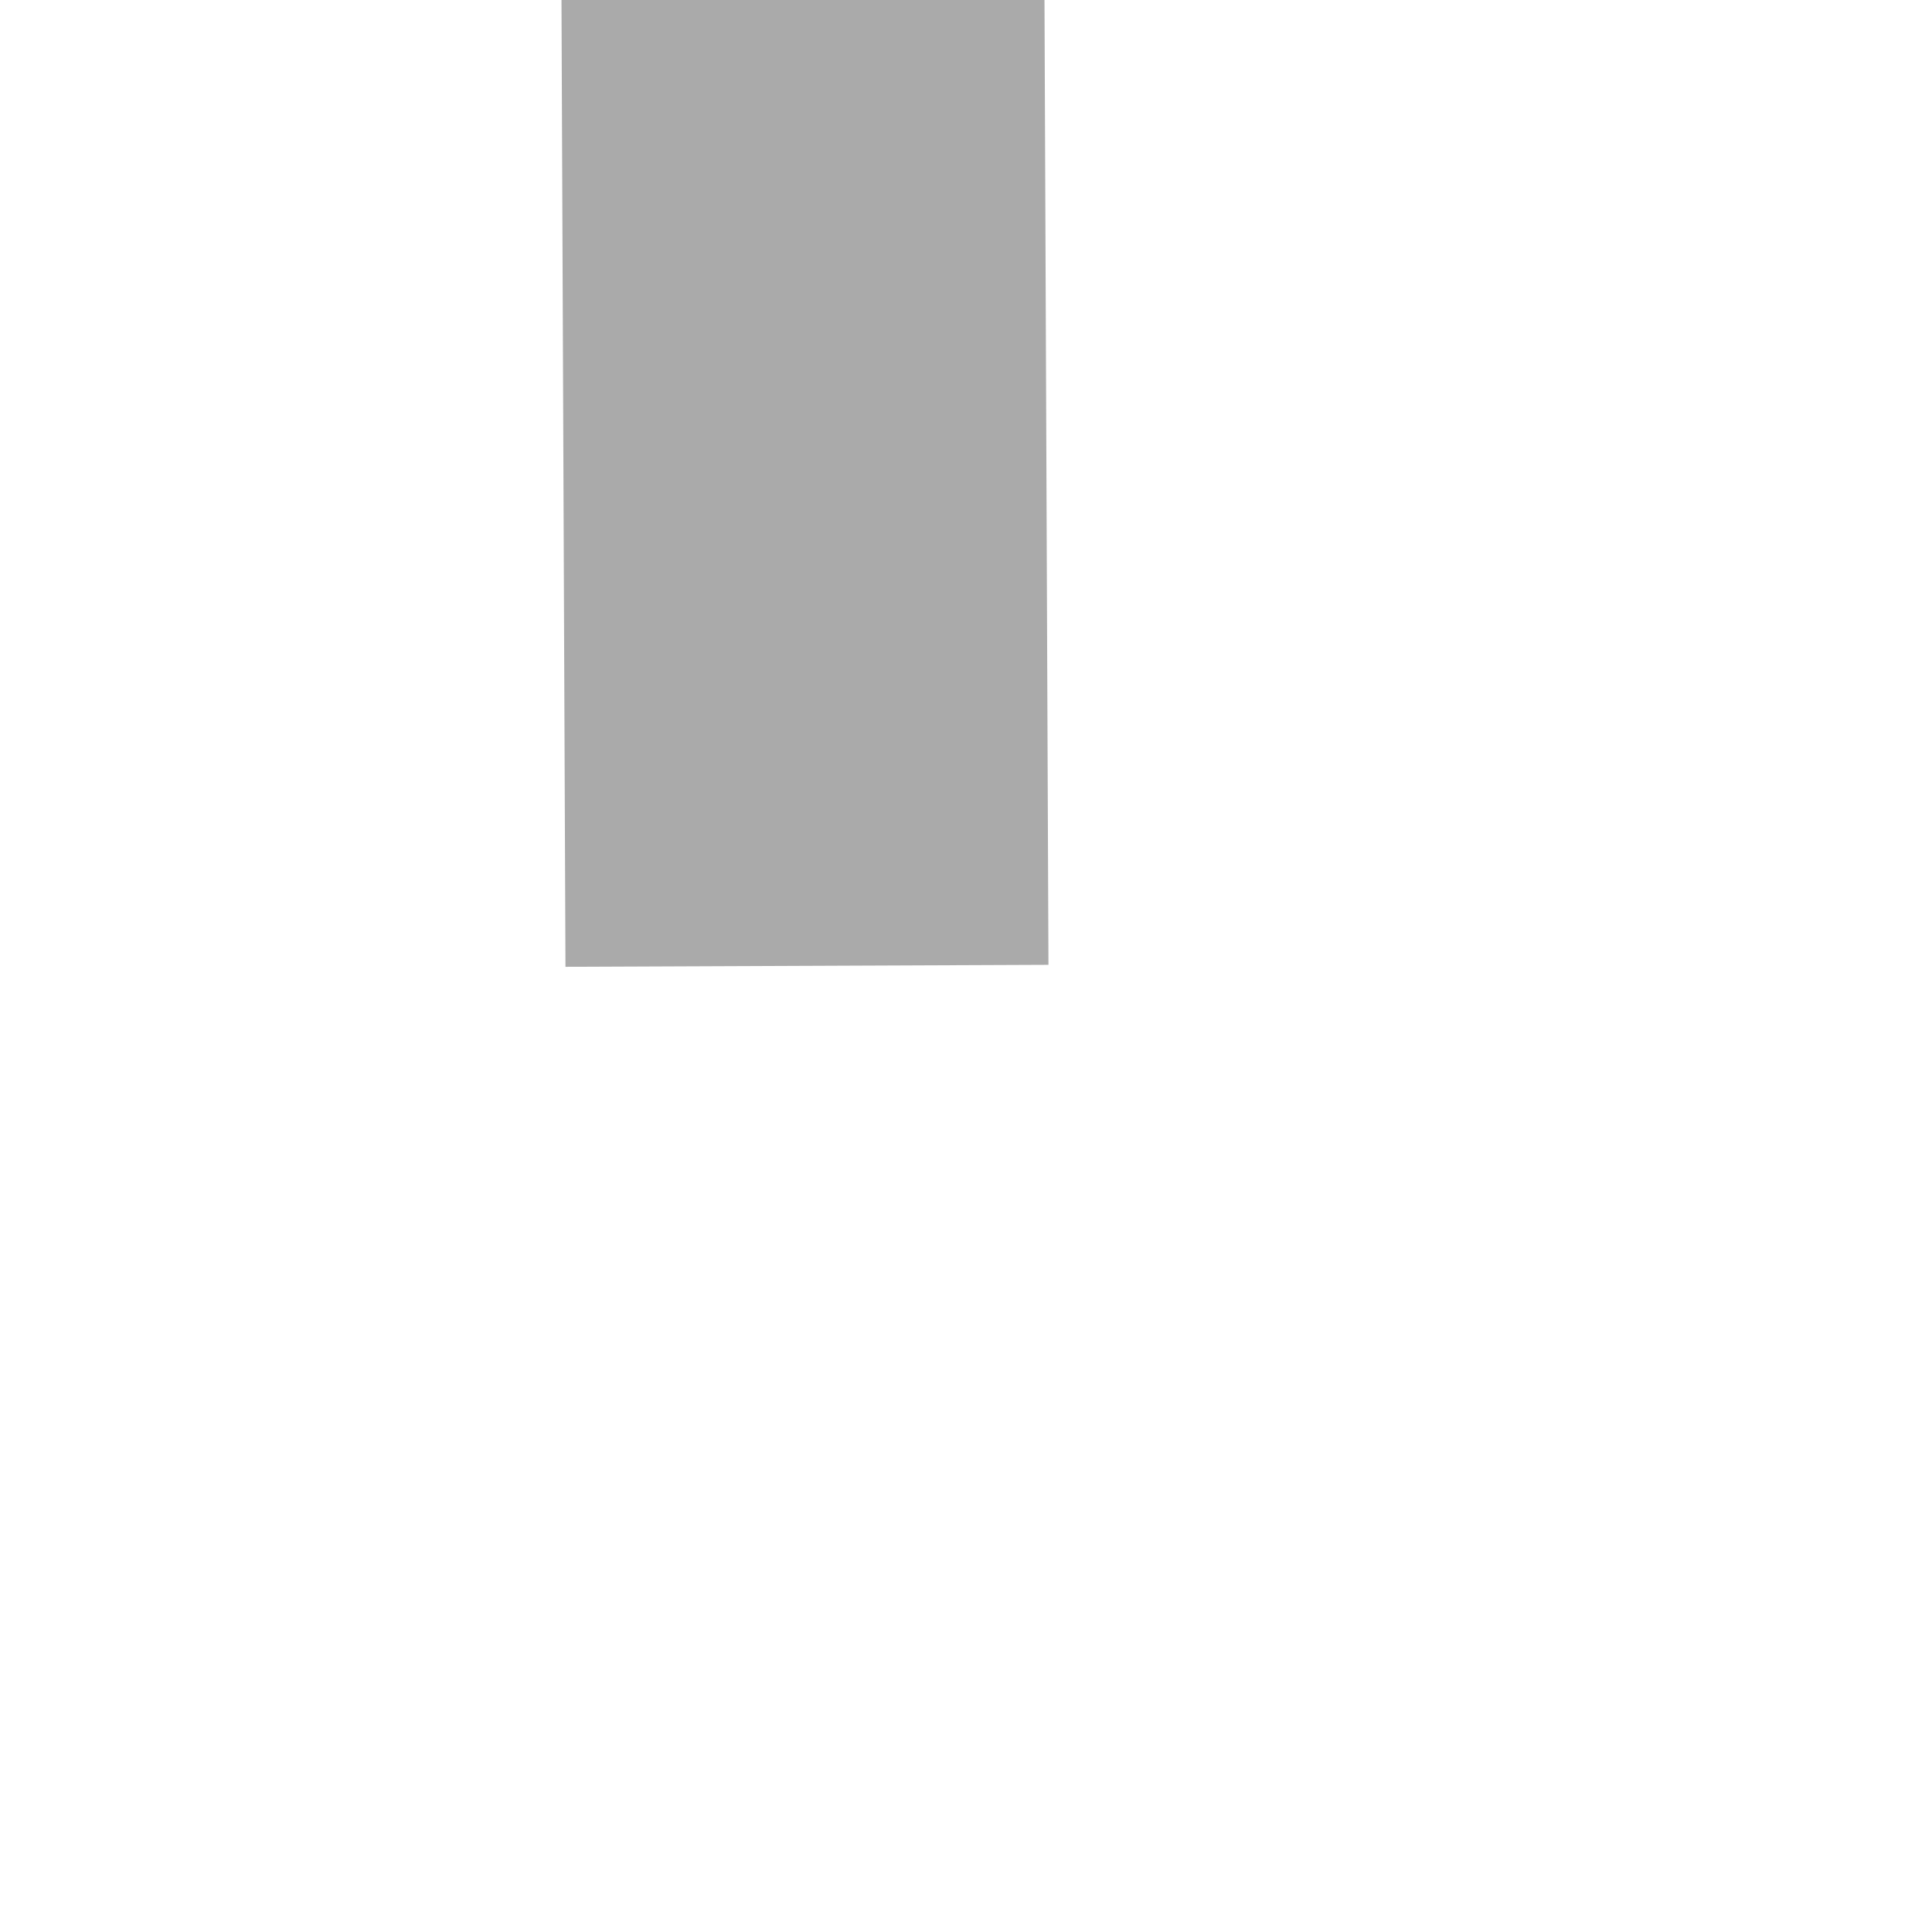
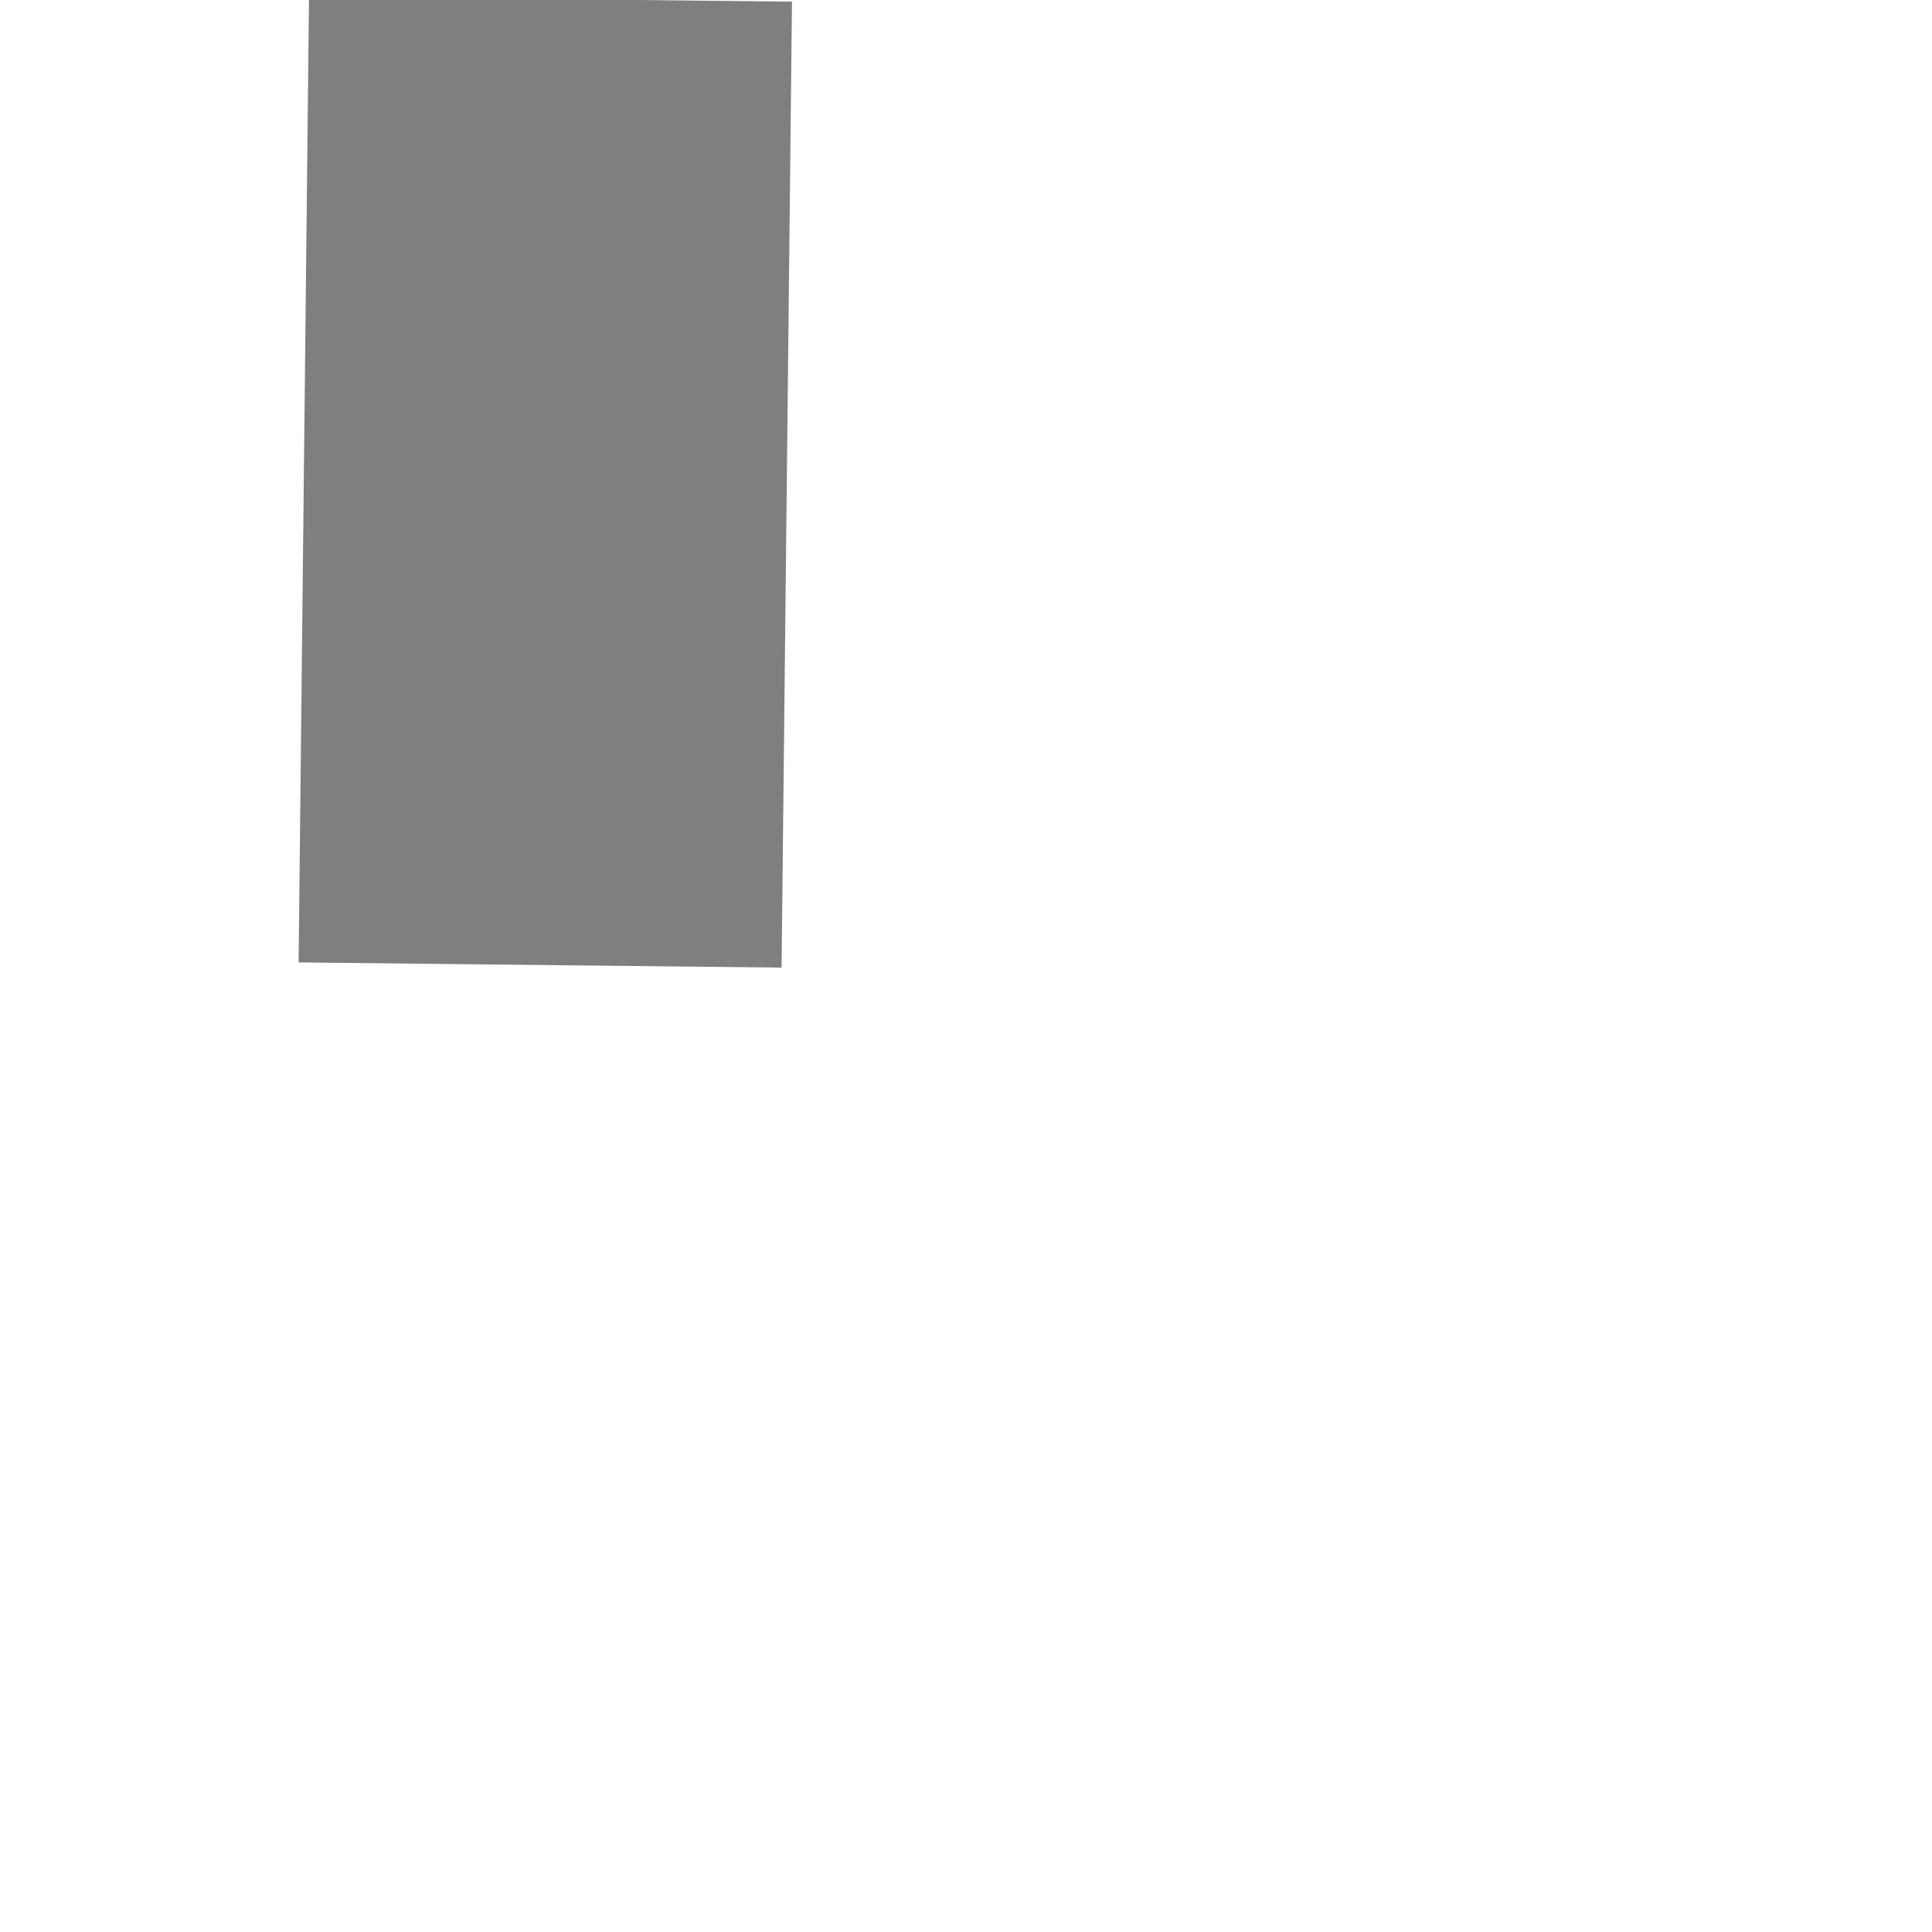
- <svg xmlns="http://www.w3.org/2000/svg" version="1.1" width="4px" height="4px" preserveAspectRatio="xMinYMid meet" viewBox="976 557  4 2">
-   <path d="M 985 485.6  L 977.5 475  L 970 485.6  L 977.5 496.2  L 985 485.6  Z " fill-rule="nonzero" fill="#aaaaaa" stroke="none" transform="matrix(0.9999915 -0.004115191 0.004115191 0.9999915 -2.117219 4.026973 )" />
-   <path d="M 977.5 486  L 977.5 558  " stroke-width="1" stroke="#aaaaaa" fill="none" transform="matrix(0.9999915 -0.004115191 0.004115191 0.9999915 -2.117219 4.026973 )" />
+ <svg xmlns="http://www.w3.org/2000/svg" version="1.1" width="4px" height="4px" preserveAspectRatio="xMinYMid meet" viewBox="976 379  4 2">
+   <path d="M 977.5 309  A 3 3 0 0 0 974.5 312 A 3 3 0 0 0 977.5 315 A 3 3 0 0 0 980.5 312 A 3 3 0 0 0 977.5 309 Z M 977.5 310  A 2 2 0 0 1 979.5 312 A 2 2 0 0 1 977.5 314 A 2 2 0 0 1 975.5 312 A 2 2 0 0 1 977.5 310 Z " fill-rule="nonzero" fill="#7f7f7f" stroke="none" transform="matrix(0.9999422 0.01075481 -0.01075481 0.9999422 3.761565 -10.4929 )" />
+   <path d="M 977.5 314  L 977.5 380  " stroke-width="1" stroke-dasharray="3,1" stroke="#7f7f7f" fill="none" transform="matrix(0.9999422 0.01075481 -0.01075481 0.9999422 3.761565 -10.4929 )" />
</svg>
